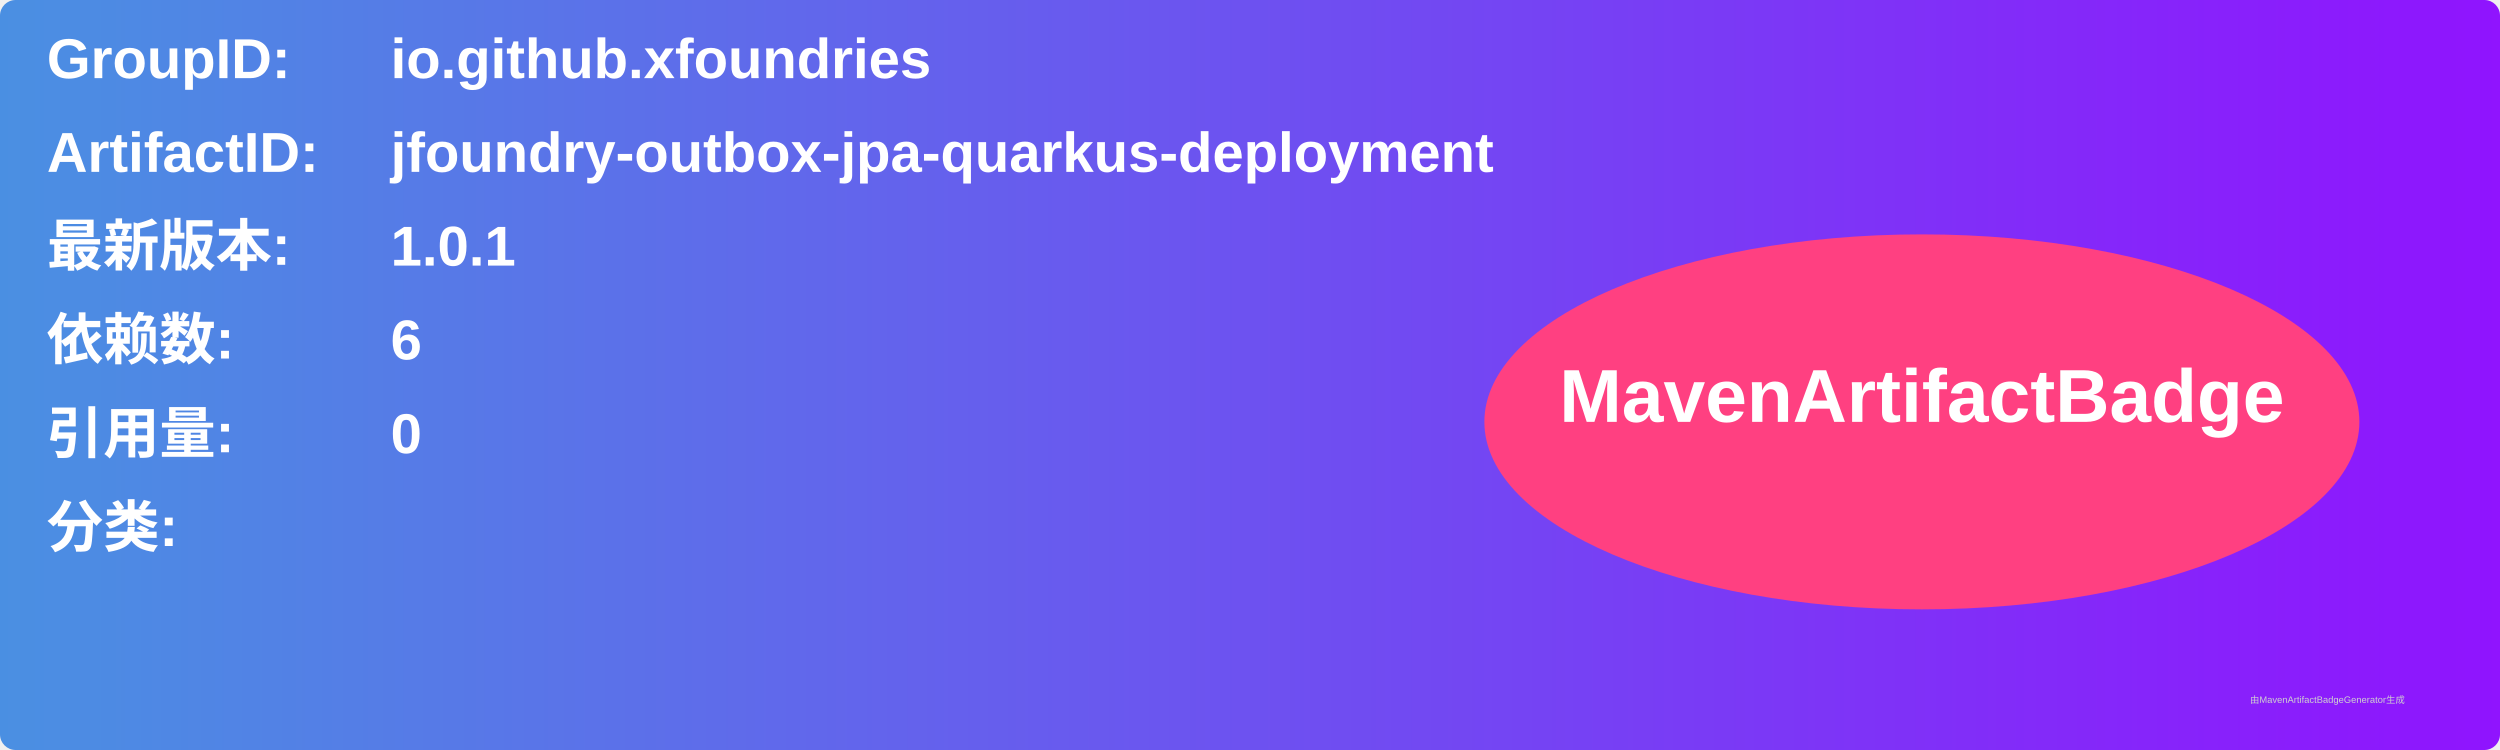
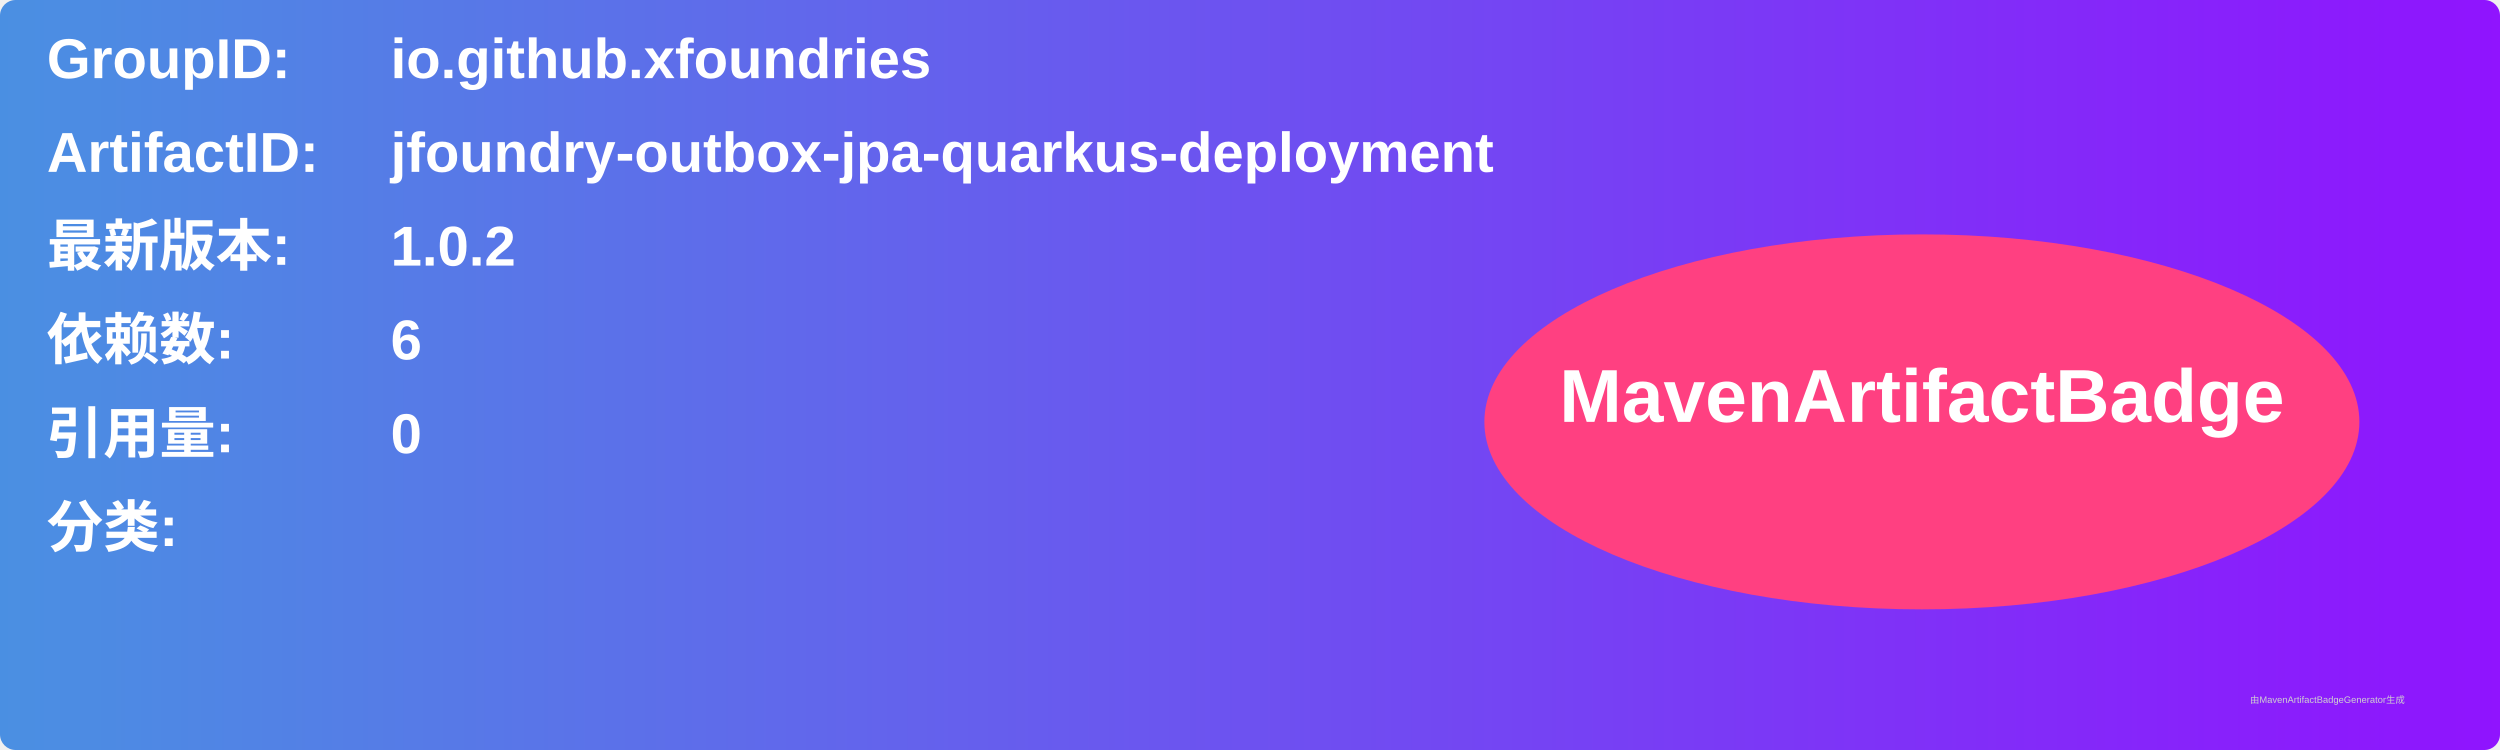
<svg xmlns="http://www.w3.org/2000/svg" width="800" height="240" viewBox="0 0 800 240">
  <linearGradient id="grad" x1="0%" y1="0%" x2="100%" y2="0%">
    <stop offset="0%" stop-color="#4a90e2" />
    <stop offset="100%" stop-color="#9013fe" />
  </linearGradient>
  <rect width="100%" height="100%" rx="5" ry="5" fill="url(#grad)" />
  <g transform="translate(15, 15)">
    <text x="0" y="10" font-family="Arial" font-size="18" fill="white" font-weight="bold" width="260">GroupID:</text>
    <text x="110" y="10" font-family="Arial" font-size="18" fill="white" font-weight="bold" width="460">io.github.xfoundries</text>
    <text x="0" y="40" font-family="Arial" font-size="18" fill="white" font-weight="bold" width="260">ArtifactID:</text>
    <text x="110" y="40" font-family="Arial" font-size="18" fill="white" font-weight="bold" width="460">jfoundry-outbox-jpa-quarkus-deployment</text>
    <text x="0" y="70" font-family="Arial" font-size="18" fill="white" font-weight="bold">最新版本:</text>
    <text x="110" y="70" font-family="Arial" font-size="18" fill="white" font-weight="bold">
-       <tspan font-weight="bold">1.0.1</tspan>
+       <tspan font-weight="bold">1.0.2</tspan>
    </text>
    <text x="0" y="100" font-family="Arial" font-size="18" fill="white" font-weight="bold">依赖数: </text>
    <text x="110" y="100" font-family="Arial" font-size="18" fill="white">
      <tspan font-weight="bold">6</tspan>
    </text>
    <text x="0" y="130" font-family="Arial" font-size="18" fill="white" font-weight="bold">引用量: </text>
    <text x="110" y="130" font-family="Arial" font-size="18" fill="white">
      <tspan font-weight="bold">0</tspan>
    </text>
    <text x="0" y="160" font-family="Arial" font-size="18" fill="white" font-weight="bold">分类:</text>
    <text x="10" y="190" font-family="Arial" font-size="10" fill="white">
      <tspan font-weight="bold" />
    </text>
    <ellipse cx="600" cy="120" rx="140" ry="60" fill="#ff4081" />
    <text x="600" y="120" text-anchor="middle" font-family="Arial" font-size="24" fill="white" font-weight="bold">MavenArtifactBadge</text>
  </g>
  <text x="720" y="225" font-family="Arial" font-size="3" fill="#d0d0d0">由MavenArtifactBadgeGenerator生成</text>
</svg>
